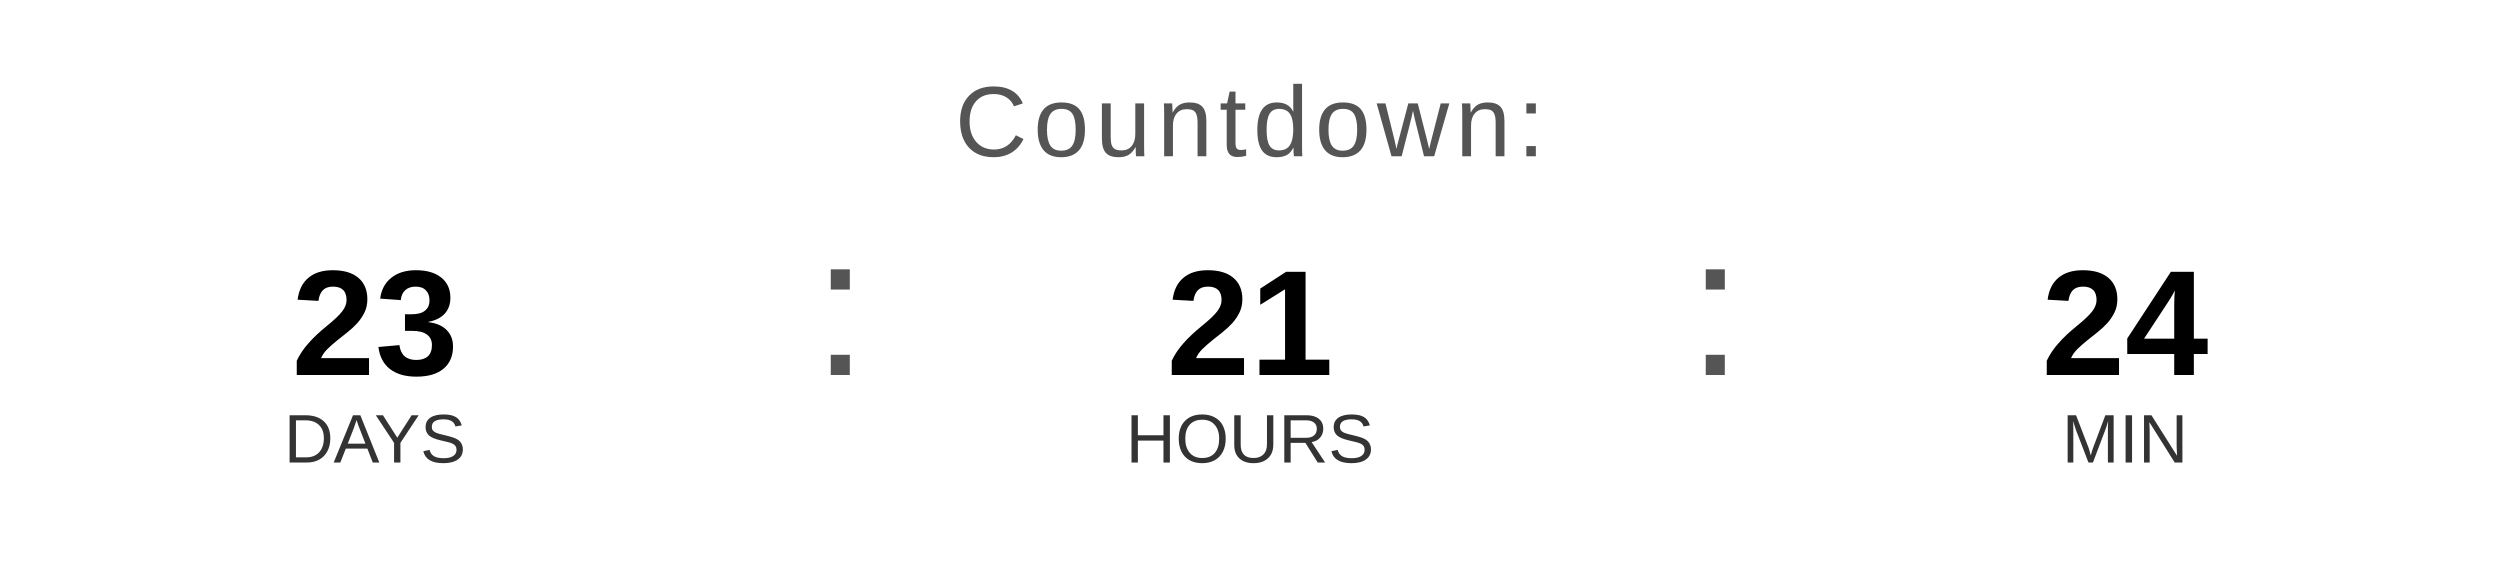
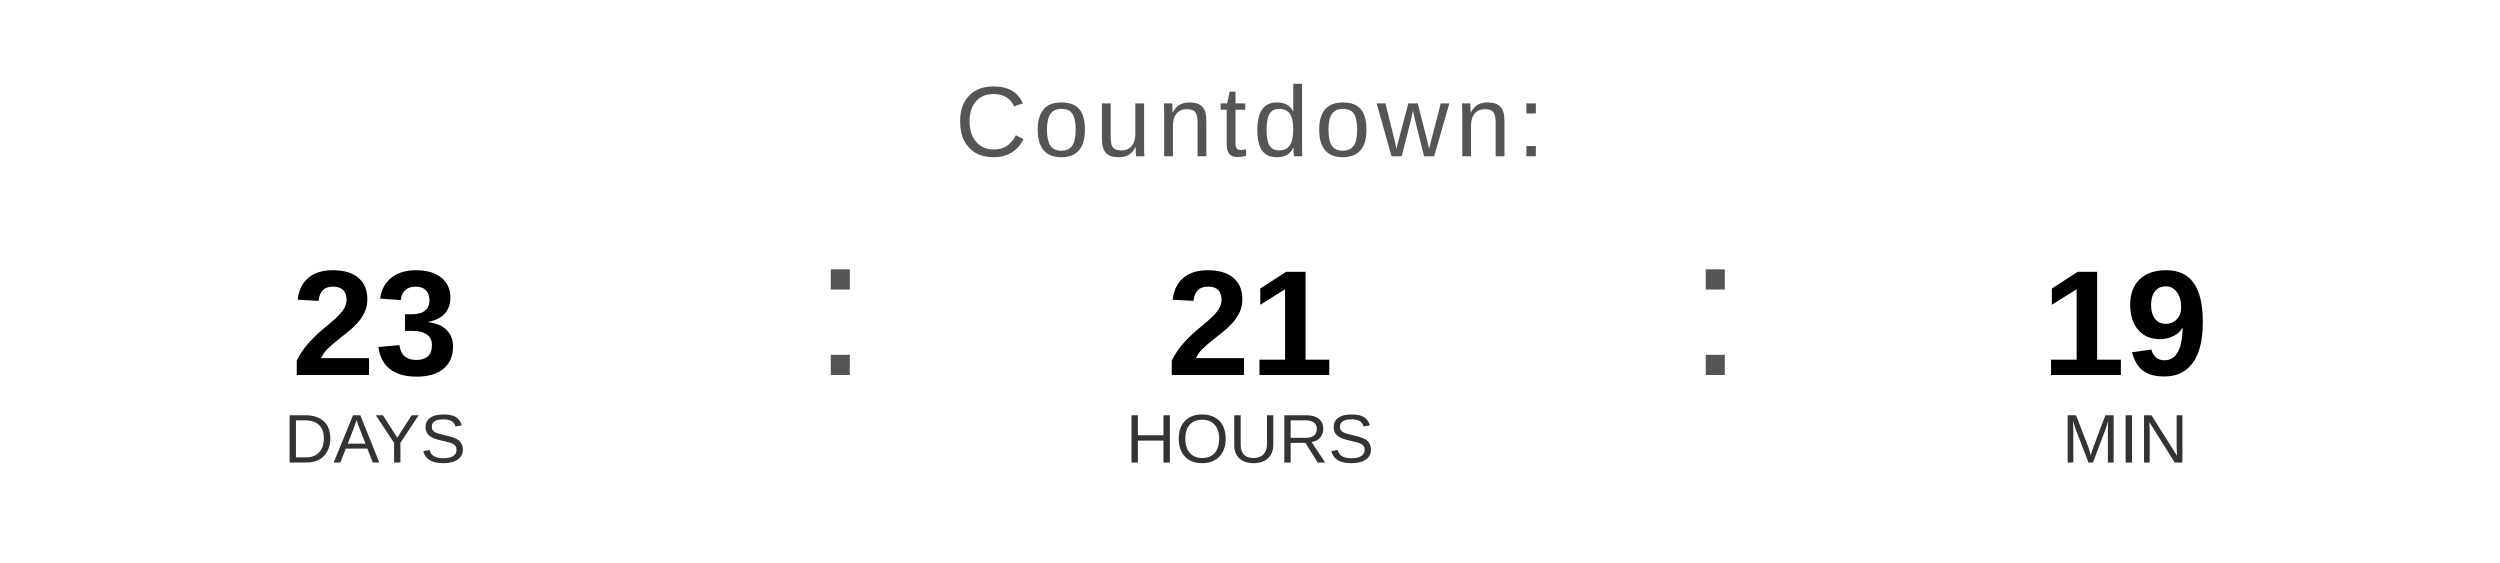
<svg xmlns="http://www.w3.org/2000/svg" width="400" height="90" viewBox="0 0 400 90">
  <text x="200" y="25" font-family="Arial, Helvetica, sans-serif" font-size="16" fill="#555555" text-anchor="middle" letter-spacing="1">
    Countdown:
  </text>
  <text x="60" y="60" font-family="Arial, Helvetica, sans-serif" font-size="24" font-weight="bold" fill="#000000" text-anchor="middle">23</text>
  <text x="60" y="74" font-family="Arial, Helvetica, sans-serif" font-size="11" fill="#333333" text-anchor="middle">DAYS</text>
  <text x="130" y="60" font-family="Arial, sans-serif" font-size="32" fill="#555555">:</text>
  <text x="200" y="60" font-family="Arial, Helvetica, sans-serif" font-size="24" font-weight="bold" fill="#000000" text-anchor="middle">21</text>
  <text x="200" y="74" font-family="Arial, Helvetica, sans-serif" font-size="11" fill="#333333" text-anchor="middle">HOURS</text>
  <text x="270" y="60" font-family="Arial, sans-serif" font-size="32" fill="#555555">:</text>
-   <text x="340" y="60" font-family="Arial, Helvetica, sans-serif" font-size="24" font-weight="bold" fill="#000000" text-anchor="middle">24</text>
+   <text x="340" y="60" font-family="Arial, Helvetica, sans-serif" font-size="24" font-weight="bold" fill="#000000" text-anchor="middle">19</text>
  <text x="340" y="74" font-family="Arial, Helvetica, sans-serif" font-size="11" fill="#333333" text-anchor="middle">MIN</text>
</svg>
